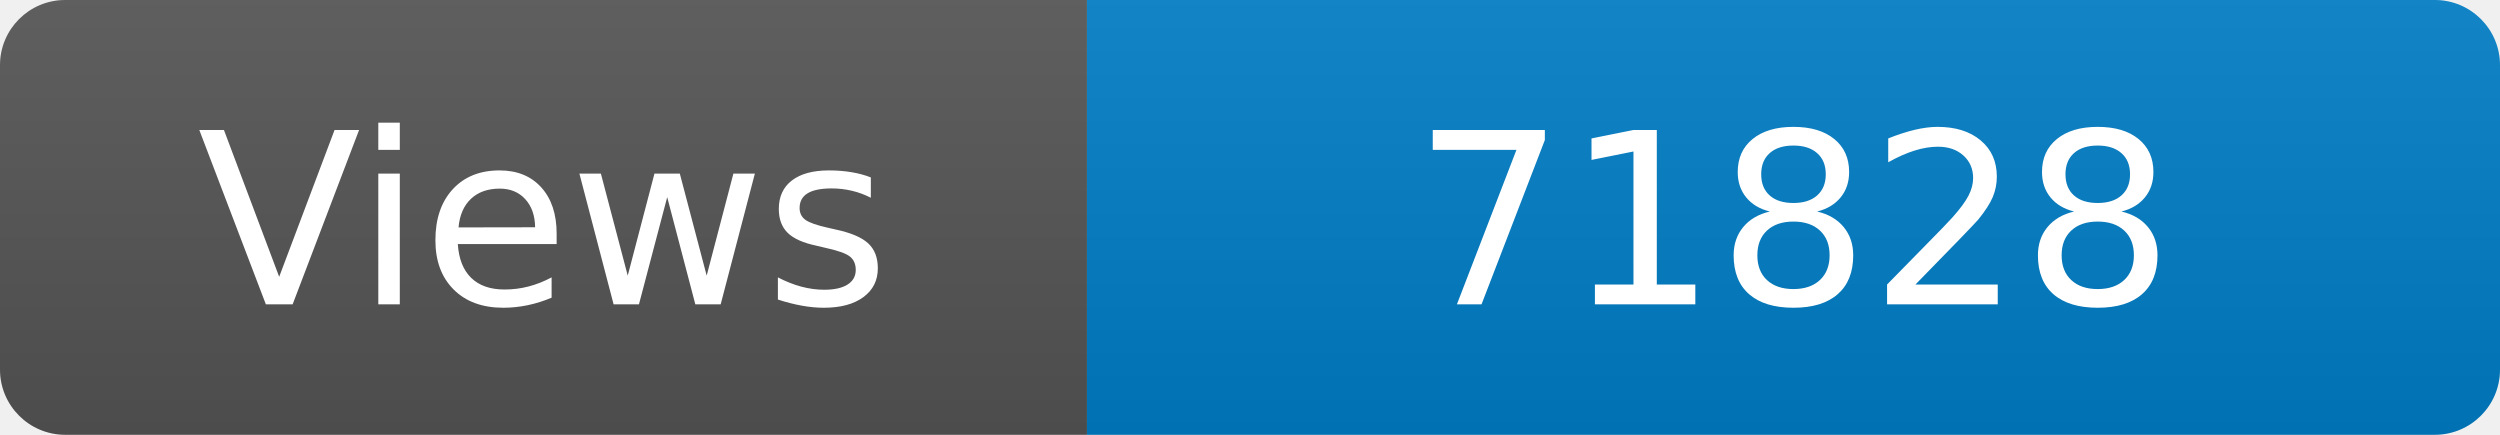
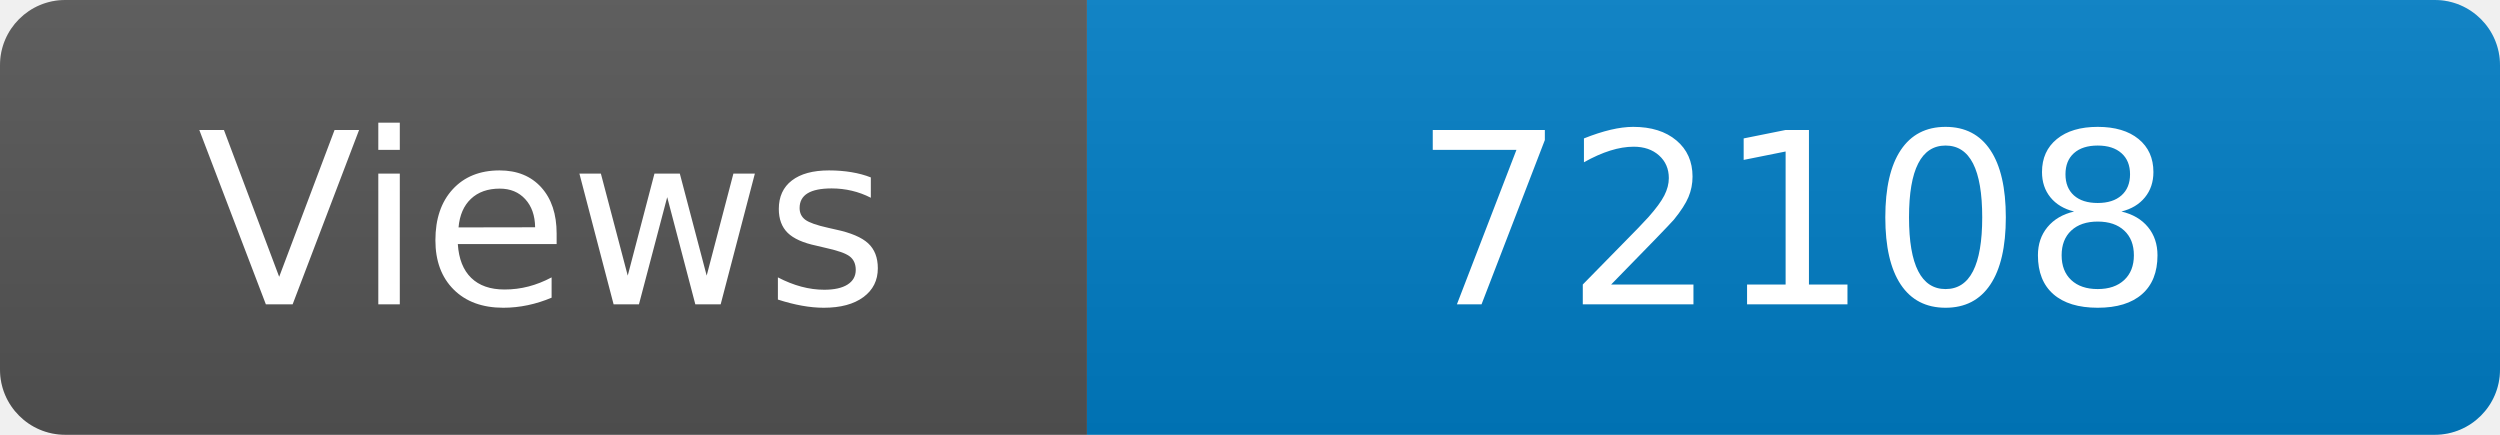
<svg xmlns="http://www.w3.org/2000/svg" width="115" height="20" role="img" aria-label="Maintained?: yes">
  <linearGradient id="s" x2="0" y2="100%">
    <stop offset="0" stop-color="#bbb" stop-opacity=".1" />
    <stop offset="1" stop-opacity=".1" />
  </linearGradient>
  <clipPath id="r">
    <rect width="115" height="20" rx="3" fill="#fff" />
  </clipPath>
  <g clip-path="url(#r)">
    <rect width="50" height="20" fill="#555" />
    <rect x="50" width="160" height="20" fill="#007ec6" />
    <rect width="115" height="20" fill="url(#s)" />
  </g>
  <g fill="#fff" text-anchor="middle" font-family="Verdana,Geneva,DejaVu Sans,sans-serif" font-size="110">
    <text x="250" y="140" transform="scale(.1)" fill="#fff">Views</text>
-     <text x="825" y="140" transform="scale(.1)" fill="#fff">71828</text>
+     <text x="825" y="140" transform="scale(.1)" fill="#fff">72108</text>
  </g>
</svg>
